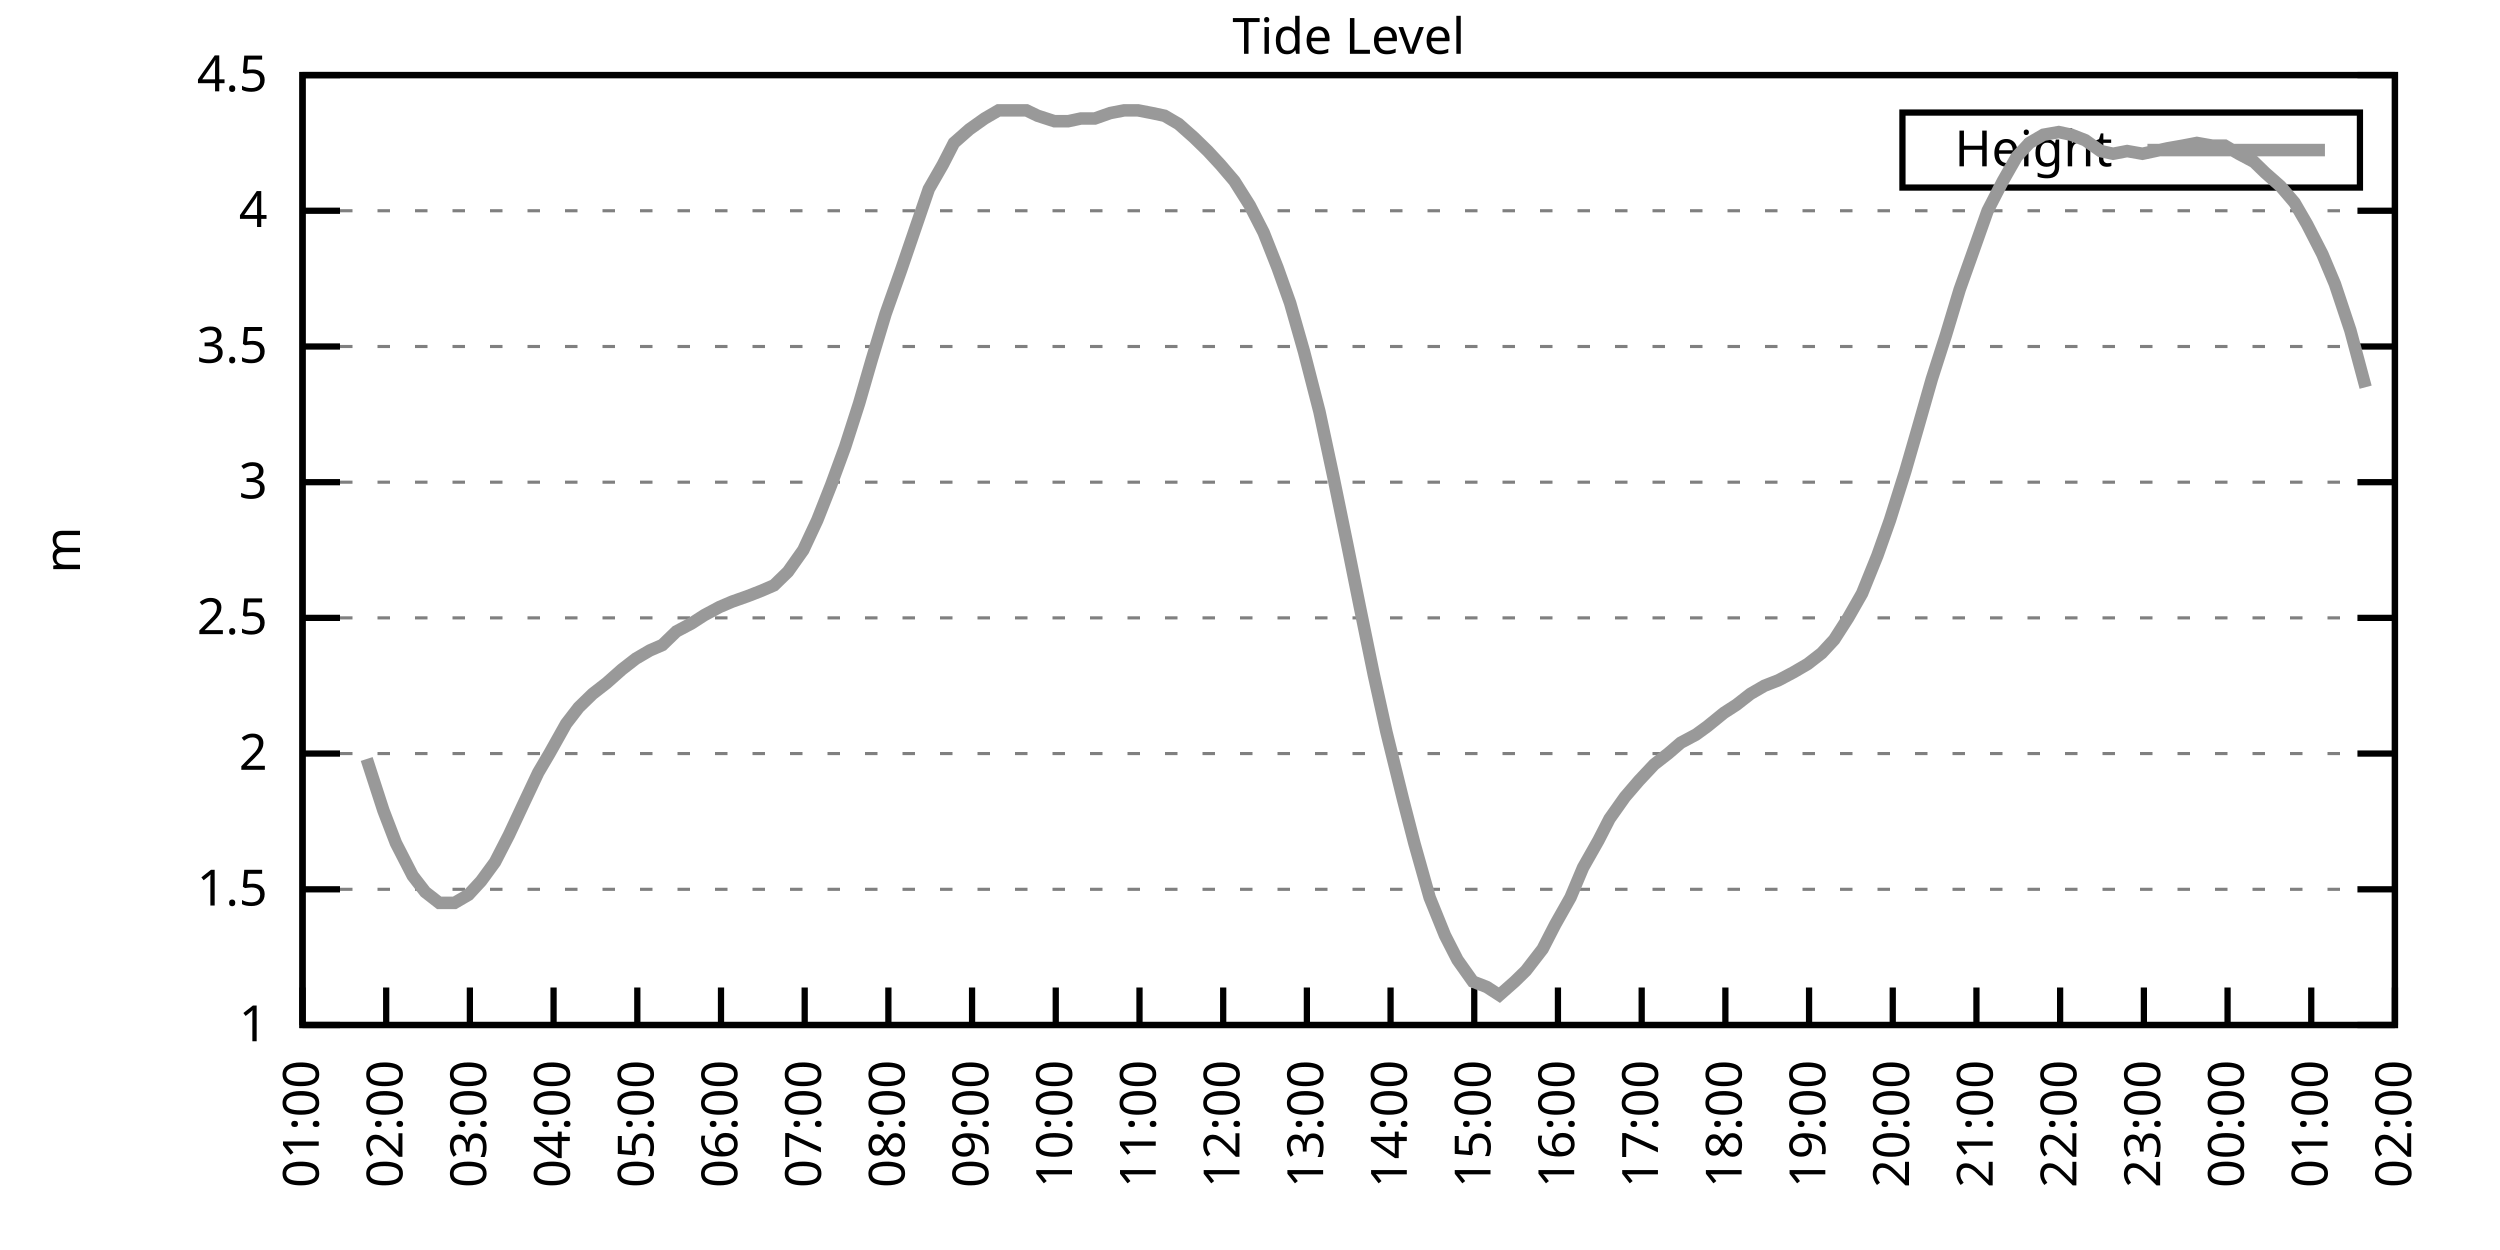
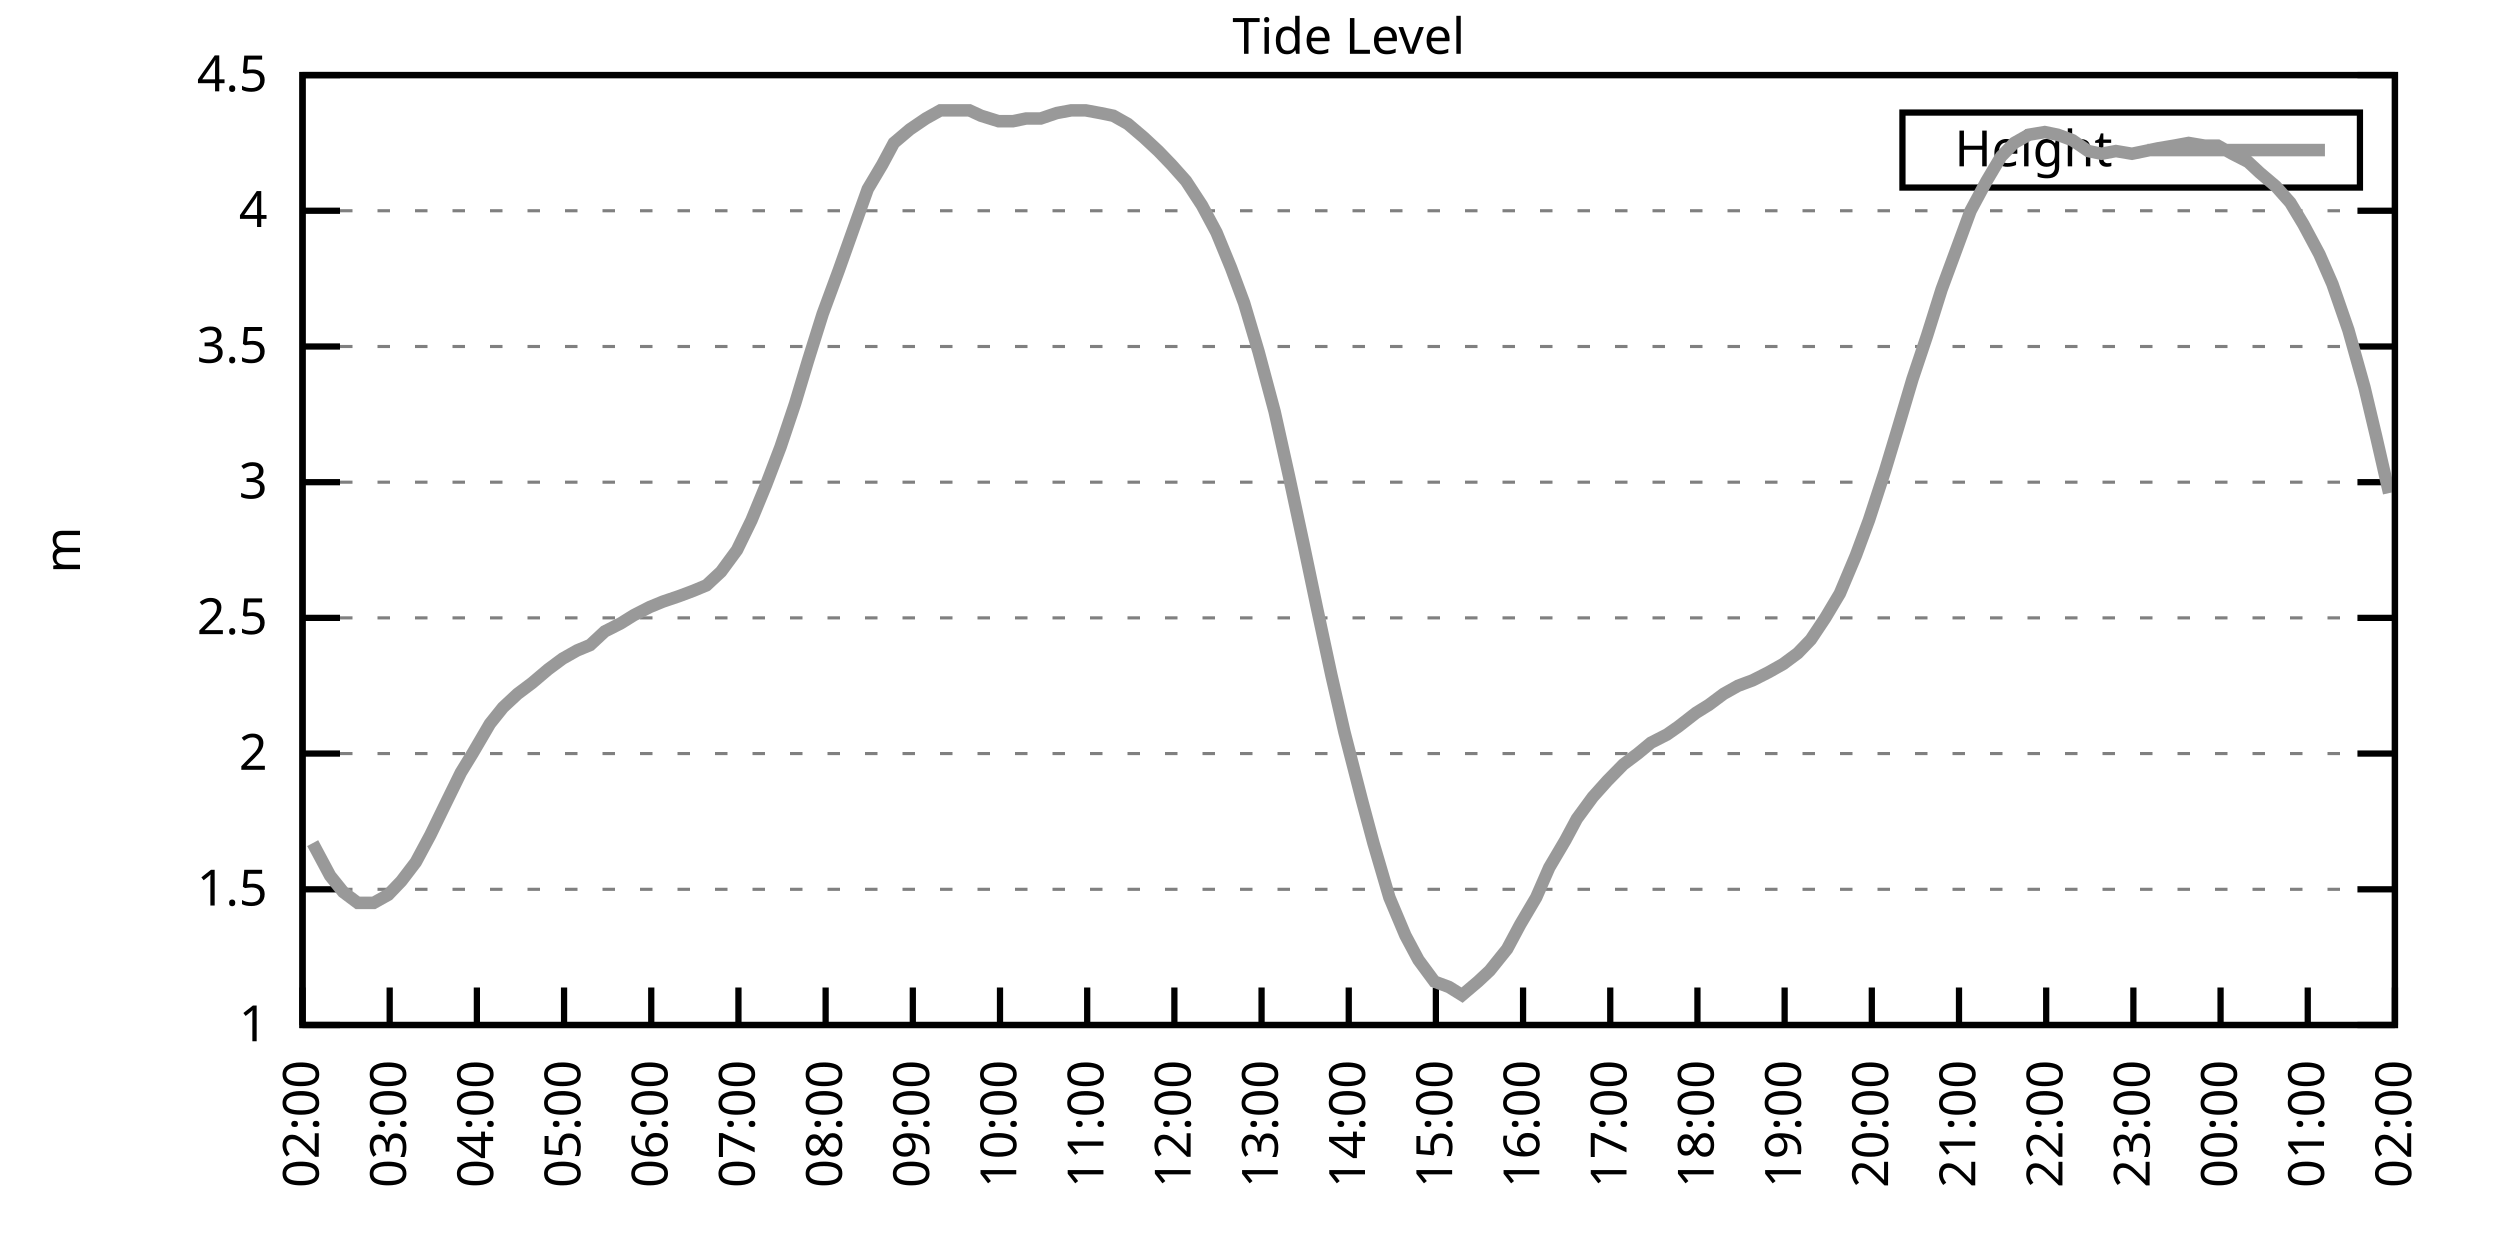
<svg xmlns="http://www.w3.org/2000/svg" xmlns:xlink="http://www.w3.org/1999/xlink" width="400" height="200" viewBox="0 0 400 200">
  <g id="gnuplot_canvas">
    <rect x="0" y="0" width="400" height="200" fill="none" />
    <defs>
      <circle id="gpDot" r="0.5" stroke-width="0.5" stroke="currentColor" />
      <path id="gpPt0" stroke-width="0.333" stroke="currentColor" d="M-1,0 h2 M0,-1 v2" />
      <path id="gpPt1" stroke-width="0.333" stroke="currentColor" d="M-1,-1 L1,1 M1,-1 L-1,1" />
      <path id="gpPt2" stroke-width="0.333" stroke="currentColor" d="M-1,0 L1,0 M0,-1 L0,1 M-1,-1 L1,1 M-1,1 L1,-1" />
      <rect id="gpPt3" stroke-width="0.333" stroke="currentColor" x="-1" y="-1" width="2" height="2" />
      <rect id="gpPt4" stroke-width="0.333" stroke="currentColor" fill="currentColor" x="-1" y="-1" width="2" height="2" />
      <circle id="gpPt5" stroke-width="0.333" stroke="currentColor" cx="0" cy="0" r="1" />
      <use xlink:href="#gpPt5" id="gpPt6" fill="currentColor" stroke="none" />
      <path id="gpPt7" stroke-width="0.333" stroke="currentColor" d="M0,-1.33 L-1.33,0.67 L1.33,0.67 z" />
      <use xlink:href="#gpPt7" id="gpPt8" fill="currentColor" stroke="none" />
      <use xlink:href="#gpPt7" id="gpPt9" stroke="currentColor" transform="rotate(180)" />
      <use xlink:href="#gpPt9" id="gpPt10" fill="currentColor" stroke="none" />
      <use xlink:href="#gpPt3" id="gpPt11" stroke="currentColor" transform="rotate(45)" />
      <use xlink:href="#gpPt11" id="gpPt12" fill="currentColor" stroke="none" />
      <path id="gpPt13" stroke-width="0.333" stroke="currentColor" d="M0,1.330 L1.265,0.411 L0.782,-1.067 L-0.782,-1.076 L-1.265,0.411 z" />
      <use xlink:href="#gpPt13" id="gpPt14" fill="currentColor" stroke="none" />
      <filter id="textbox" filterUnits="objectBoundingBox" x="0" y="0" height="1" width="1">
        <feFlood flood-color="white" flood-opacity="1" result="bgnd" />
        <feComposite in="SourceGraphic" in2="bgnd" operator="atop" />
      </filter>
      <filter id="greybox" filterUnits="objectBoundingBox" x="0" y="0" height="1" width="1">
        <feFlood flood-color="lightgrey" flood-opacity="1" result="grey" />
        <feComposite in="SourceGraphic" in2="grey" operator="atop" />
      </filter>
    </defs>
    <g fill="none" color="white" stroke="currentColor" stroke-width="1.00" stroke-linecap="butt" stroke-linejoin="miter">
</g>
    <g fill="none" color="black" stroke="currentColor" stroke-width="1.00" stroke-linecap="butt" stroke-linejoin="miter">
      <g stroke="none" shape-rendering="crispEdges">
        <polygon fill="rgb(255, 255, 255)" points="48.40,164.00 383.18,164.00 383.18,12.02 48.40,12.02 " />
      </g>
    </g>
    <g fill="none" color="black" stroke="currentColor" stroke-width="1.00" stroke-linecap="butt" stroke-linejoin="miter">
</g>
    <g fill="none" color="black" stroke="black" stroke-width="0.50" stroke-linecap="butt" stroke-linejoin="miter">
</g>
    <g fill="none" color="gray" stroke="currentColor" stroke-width="0.50" stroke-linecap="butt" stroke-linejoin="miter">
      <path stroke="gray" stroke-dasharray="2,4" class="gridline" d="M48.40,164.00 L383.19,164.00  " />
    </g>
    <g fill="none" color="gray" stroke="gray" stroke-width="1.00" stroke-linecap="butt" stroke-linejoin="miter">
</g>
    <g fill="none" color="black" stroke="currentColor" stroke-width="1.00" stroke-linecap="butt" stroke-linejoin="miter">
      <path stroke="black" d="M48.40,164.00 L54.40,164.00 M383.19,164.00 L377.19,164.00  " />
      <g transform="translate(42.80,166.60)" stroke="none" fill="black" font-family="Sans" font-size="8.00" text-anchor="end">
        <text>
          <tspan font-family="Sans"> 1</tspan>
        </text>
      </g>
    </g>
    <g fill="none" color="black" stroke="currentColor" stroke-width="1.00" stroke-linecap="butt" stroke-linejoin="miter">
</g>
    <g fill="none" color="black" stroke="black" stroke-width="0.50" stroke-linecap="butt" stroke-linejoin="miter">
</g>
    <g fill="none" color="gray" stroke="currentColor" stroke-width="0.50" stroke-linecap="butt" stroke-linejoin="miter">
      <path stroke="gray" stroke-dasharray="2,4" class="gridline" d="M48.40,142.29 L383.19,142.29  " />
    </g>
    <g fill="none" color="gray" stroke="gray" stroke-width="1.00" stroke-linecap="butt" stroke-linejoin="miter">
</g>
    <g fill="none" color="black" stroke="currentColor" stroke-width="1.00" stroke-linecap="butt" stroke-linejoin="miter">
      <path stroke="black" d="M48.40,142.29 L54.40,142.29 M383.19,142.29 L377.19,142.29  " />
      <g transform="translate(42.80,144.89)" stroke="none" fill="black" font-family="Sans" font-size="8.00" text-anchor="end">
        <text>
          <tspan font-family="Sans"> 1.5</tspan>
        </text>
      </g>
    </g>
    <g fill="none" color="black" stroke="currentColor" stroke-width="1.00" stroke-linecap="butt" stroke-linejoin="miter">
</g>
    <g fill="none" color="black" stroke="black" stroke-width="0.50" stroke-linecap="butt" stroke-linejoin="miter">
</g>
    <g fill="none" color="gray" stroke="currentColor" stroke-width="0.50" stroke-linecap="butt" stroke-linejoin="miter">
      <path stroke="gray" stroke-dasharray="2,4" class="gridline" d="M48.40,120.57 L383.19,120.57  " />
    </g>
    <g fill="none" color="gray" stroke="gray" stroke-width="1.00" stroke-linecap="butt" stroke-linejoin="miter">
</g>
    <g fill="none" color="black" stroke="currentColor" stroke-width="1.00" stroke-linecap="butt" stroke-linejoin="miter">
      <path stroke="black" d="M48.40,120.57 L54.40,120.57 M383.19,120.57 L377.19,120.57  " />
      <g transform="translate(42.80,123.17)" stroke="none" fill="black" font-family="Sans" font-size="8.00" text-anchor="end">
        <text>
          <tspan font-family="Sans"> 2</tspan>
        </text>
      </g>
    </g>
    <g fill="none" color="black" stroke="currentColor" stroke-width="1.00" stroke-linecap="butt" stroke-linejoin="miter">
</g>
    <g fill="none" color="black" stroke="black" stroke-width="0.50" stroke-linecap="butt" stroke-linejoin="miter">
</g>
    <g fill="none" color="gray" stroke="currentColor" stroke-width="0.50" stroke-linecap="butt" stroke-linejoin="miter">
      <path stroke="gray" stroke-dasharray="2,4" class="gridline" d="M48.40,98.86 L383.19,98.86  " />
    </g>
    <g fill="none" color="gray" stroke="gray" stroke-width="1.00" stroke-linecap="butt" stroke-linejoin="miter">
</g>
    <g fill="none" color="black" stroke="currentColor" stroke-width="1.00" stroke-linecap="butt" stroke-linejoin="miter">
      <path stroke="black" d="M48.40,98.86 L54.40,98.86 M383.19,98.86 L377.19,98.86  " />
      <g transform="translate(42.80,101.46)" stroke="none" fill="black" font-family="Sans" font-size="8.00" text-anchor="end">
        <text>
          <tspan font-family="Sans"> 2.5</tspan>
        </text>
      </g>
    </g>
    <g fill="none" color="black" stroke="currentColor" stroke-width="1.00" stroke-linecap="butt" stroke-linejoin="miter">
</g>
    <g fill="none" color="black" stroke="black" stroke-width="0.50" stroke-linecap="butt" stroke-linejoin="miter">
</g>
    <g fill="none" color="gray" stroke="currentColor" stroke-width="0.50" stroke-linecap="butt" stroke-linejoin="miter">
      <path stroke="gray" stroke-dasharray="2,4" class="gridline" d="M48.40,77.15 L383.19,77.15  " />
    </g>
    <g fill="none" color="gray" stroke="gray" stroke-width="1.00" stroke-linecap="butt" stroke-linejoin="miter">
</g>
    <g fill="none" color="black" stroke="currentColor" stroke-width="1.00" stroke-linecap="butt" stroke-linejoin="miter">
      <path stroke="black" d="M48.40,77.15 L54.40,77.15 M383.19,77.15 L377.19,77.15  " />
      <g transform="translate(42.80,79.75)" stroke="none" fill="black" font-family="Sans" font-size="8.00" text-anchor="end">
        <text>
          <tspan font-family="Sans"> 3</tspan>
        </text>
      </g>
    </g>
    <g fill="none" color="black" stroke="currentColor" stroke-width="1.00" stroke-linecap="butt" stroke-linejoin="miter">
</g>
    <g fill="none" color="black" stroke="black" stroke-width="0.50" stroke-linecap="butt" stroke-linejoin="miter">
</g>
    <g fill="none" color="gray" stroke="currentColor" stroke-width="0.50" stroke-linecap="butt" stroke-linejoin="miter">
      <path stroke="gray" stroke-dasharray="2,4" class="gridline" d="M48.40,55.44 L383.19,55.44  " />
    </g>
    <g fill="none" color="gray" stroke="gray" stroke-width="1.00" stroke-linecap="butt" stroke-linejoin="miter">
</g>
    <g fill="none" color="black" stroke="currentColor" stroke-width="1.00" stroke-linecap="butt" stroke-linejoin="miter">
      <path stroke="black" d="M48.40,55.44 L54.40,55.44 M383.19,55.44 L377.19,55.44  " />
      <g transform="translate(42.80,58.04)" stroke="none" fill="black" font-family="Sans" font-size="8.00" text-anchor="end">
        <text>
          <tspan font-family="Sans"> 3.5</tspan>
        </text>
      </g>
    </g>
    <g fill="none" color="black" stroke="currentColor" stroke-width="1.00" stroke-linecap="butt" stroke-linejoin="miter">
</g>
    <g fill="none" color="black" stroke="black" stroke-width="0.50" stroke-linecap="butt" stroke-linejoin="miter">
</g>
    <g fill="none" color="gray" stroke="currentColor" stroke-width="0.50" stroke-linecap="butt" stroke-linejoin="miter">
      <path stroke="gray" stroke-dasharray="2,4" class="gridline" d="M48.40,33.72 L383.19,33.72  " />
    </g>
    <g fill="none" color="gray" stroke="gray" stroke-width="1.00" stroke-linecap="butt" stroke-linejoin="miter">
</g>
    <g fill="none" color="black" stroke="currentColor" stroke-width="1.00" stroke-linecap="butt" stroke-linejoin="miter">
      <path stroke="black" d="M48.40,33.72 L54.40,33.72 M383.19,33.72 L377.19,33.72  " />
      <g transform="translate(42.80,36.32)" stroke="none" fill="black" font-family="Sans" font-size="8.00" text-anchor="end">
        <text>
          <tspan font-family="Sans"> 4</tspan>
        </text>
      </g>
    </g>
    <g fill="none" color="black" stroke="currentColor" stroke-width="1.00" stroke-linecap="butt" stroke-linejoin="miter">
</g>
    <g fill="none" color="black" stroke="black" stroke-width="0.50" stroke-linecap="butt" stroke-linejoin="miter">
</g>
    <g fill="none" color="gray" stroke="currentColor" stroke-width="0.50" stroke-linecap="butt" stroke-linejoin="miter">
      <path stroke="gray" stroke-dasharray="2,4" class="gridline" d="M48.40,12.01 L383.19,12.01  " />
    </g>
    <g fill="none" color="gray" stroke="gray" stroke-width="1.00" stroke-linecap="butt" stroke-linejoin="miter">
</g>
    <g fill="none" color="black" stroke="currentColor" stroke-width="1.00" stroke-linecap="butt" stroke-linejoin="miter">
      <path stroke="black" d="M48.40,12.01 L54.40,12.01 M383.19,12.01 L377.19,12.01  " />
      <g transform="translate(42.80,14.61)" stroke="none" fill="black" font-family="Sans" font-size="8.00" text-anchor="end">
        <text>
          <tspan font-family="Sans"> 4.5</tspan>
        </text>
      </g>
    </g>
    <g fill="none" color="black" stroke="currentColor" stroke-width="1.00" stroke-linecap="butt" stroke-linejoin="miter">
      <path stroke="black" d="M48.40,164.00 L48.40,158.00  " />
      <g transform="translate(51.00,169.60) rotate(270.00)" stroke="none" fill="black" font-family="Sans" font-size="8.00" text-anchor="end">
        <text>
-           <tspan font-family="Sans">01:00</tspan>
-         </text>
-       </g>
-     </g>
-     <g fill="none" color="black" stroke="currentColor" stroke-width="1.00" stroke-linecap="butt" stroke-linejoin="miter">
-       <path stroke="black" d="M61.79,164.00 L61.79,158.00  " />
-       <g transform="translate(64.39,169.60) rotate(270.00)" stroke="none" fill="black" font-family="Sans" font-size="8.00" text-anchor="end">
-         <text>
          <tspan font-family="Sans">02:00</tspan>
        </text>
      </g>
    </g>
    <g fill="none" color="black" stroke="currentColor" stroke-width="1.00" stroke-linecap="butt" stroke-linejoin="miter">
-       <path stroke="black" d="M75.18,164.00 L75.18,158.00  " />
-       <g transform="translate(77.78,169.60) rotate(270.00)" stroke="none" fill="black" font-family="Sans" font-size="8.00" text-anchor="end">
+       <path stroke="black" d="M62.35,164.00 L62.35,158.00  " />
+       <g transform="translate(64.95,169.60) rotate(270.00)" stroke="none" fill="black" font-family="Sans" font-size="8.00" text-anchor="end">
        <text>
          <tspan font-family="Sans">03:00</tspan>
        </text>
      </g>
    </g>
    <g fill="none" color="black" stroke="currentColor" stroke-width="1.00" stroke-linecap="butt" stroke-linejoin="miter">
-       <path stroke="black" d="M88.57,164.00 L88.57,158.00  " />
-       <g transform="translate(91.17,169.60) rotate(270.00)" stroke="none" fill="black" font-family="Sans" font-size="8.00" text-anchor="end">
+       <path stroke="black" d="M76.30,164.00 L76.30,158.00  " />
+       <g transform="translate(78.90,169.60) rotate(270.00)" stroke="none" fill="black" font-family="Sans" font-size="8.00" text-anchor="end">
        <text>
          <tspan font-family="Sans">04:00</tspan>
        </text>
      </g>
    </g>
    <g fill="none" color="black" stroke="currentColor" stroke-width="1.00" stroke-linecap="butt" stroke-linejoin="miter">
-       <path stroke="black" d="M101.97,164.00 L101.97,158.00  " />
-       <g transform="translate(104.57,169.60) rotate(270.00)" stroke="none" fill="black" font-family="Sans" font-size="8.00" text-anchor="end">
+       <path stroke="black" d="M90.25,164.00 L90.25,158.00  " />
+       <g transform="translate(92.85,169.60) rotate(270.00)" stroke="none" fill="black" font-family="Sans" font-size="8.00" text-anchor="end">
        <text>
          <tspan font-family="Sans">05:00</tspan>
        </text>
      </g>
    </g>
    <g fill="none" color="black" stroke="currentColor" stroke-width="1.00" stroke-linecap="butt" stroke-linejoin="miter">
-       <path stroke="black" d="M115.36,164.00 L115.36,158.00  " />
-       <g transform="translate(117.96,169.60) rotate(270.00)" stroke="none" fill="black" font-family="Sans" font-size="8.00" text-anchor="end">
+       <path stroke="black" d="M104.20,164.00 L104.20,158.00  " />
+       <g transform="translate(106.80,169.60) rotate(270.00)" stroke="none" fill="black" font-family="Sans" font-size="8.00" text-anchor="end">
        <text>
          <tspan font-family="Sans">06:00</tspan>
        </text>
      </g>
    </g>
    <g fill="none" color="black" stroke="currentColor" stroke-width="1.00" stroke-linecap="butt" stroke-linejoin="miter">
-       <path stroke="black" d="M128.75,164.00 L128.75,158.00  " />
-       <g transform="translate(131.35,169.60) rotate(270.00)" stroke="none" fill="black" font-family="Sans" font-size="8.00" text-anchor="end">
+       <path stroke="black" d="M118.15,164.00 L118.15,158.00  " />
+       <g transform="translate(120.75,169.60) rotate(270.00)" stroke="none" fill="black" font-family="Sans" font-size="8.00" text-anchor="end">
        <text>
          <tspan font-family="Sans">07:00</tspan>
        </text>
      </g>
    </g>
    <g fill="none" color="black" stroke="currentColor" stroke-width="1.00" stroke-linecap="butt" stroke-linejoin="miter">
-       <path stroke="black" d="M142.14,164.00 L142.14,158.00  " />
-       <g transform="translate(144.74,169.60) rotate(270.00)" stroke="none" fill="black" font-family="Sans" font-size="8.00" text-anchor="end">
+       <path stroke="black" d="M132.10,164.00 L132.10,158.00  " />
+       <g transform="translate(134.70,169.60) rotate(270.00)" stroke="none" fill="black" font-family="Sans" font-size="8.00" text-anchor="end">
        <text>
          <tspan font-family="Sans">08:00</tspan>
        </text>
      </g>
    </g>
    <g fill="none" color="black" stroke="currentColor" stroke-width="1.00" stroke-linecap="butt" stroke-linejoin="miter">
-       <path stroke="black" d="M155.53,164.00 L155.53,158.00  " />
-       <g transform="translate(158.13,169.60) rotate(270.00)" stroke="none" fill="black" font-family="Sans" font-size="8.00" text-anchor="end">
+       <path stroke="black" d="M146.05,164.00 L146.05,158.00  " />
+       <g transform="translate(148.65,169.60) rotate(270.00)" stroke="none" fill="black" font-family="Sans" font-size="8.00" text-anchor="end">
        <text>
          <tspan font-family="Sans">09:00</tspan>
        </text>
      </g>
    </g>
    <g fill="none" color="black" stroke="currentColor" stroke-width="1.00" stroke-linecap="butt" stroke-linejoin="miter">
-       <path stroke="black" d="M168.92,164.00 L168.92,158.00  " />
-       <g transform="translate(171.52,169.60) rotate(270.00)" stroke="none" fill="black" font-family="Sans" font-size="8.00" text-anchor="end">
+       <path stroke="black" d="M160.00,164.00 L160.00,158.00  " />
+       <g transform="translate(162.60,169.60) rotate(270.00)" stroke="none" fill="black" font-family="Sans" font-size="8.00" text-anchor="end">
        <text>
          <tspan font-family="Sans">10:00</tspan>
        </text>
      </g>
    </g>
    <g fill="none" color="black" stroke="currentColor" stroke-width="1.00" stroke-linecap="butt" stroke-linejoin="miter">
-       <path stroke="black" d="M182.32,164.00 L182.32,158.00  " />
-       <g transform="translate(184.92,169.60) rotate(270.00)" stroke="none" fill="black" font-family="Sans" font-size="8.00" text-anchor="end">
+       <path stroke="black" d="M173.95,164.00 L173.95,158.00  " />
+       <g transform="translate(176.55,169.60) rotate(270.00)" stroke="none" fill="black" font-family="Sans" font-size="8.00" text-anchor="end">
        <text>
          <tspan font-family="Sans">11:00</tspan>
        </text>
      </g>
    </g>
    <g fill="none" color="black" stroke="currentColor" stroke-width="1.00" stroke-linecap="butt" stroke-linejoin="miter">
-       <path stroke="black" d="M195.71,164.00 L195.71,158.00  " />
-       <g transform="translate(198.31,169.60) rotate(270.00)" stroke="none" fill="black" font-family="Sans" font-size="8.00" text-anchor="end">
+       <path stroke="black" d="M187.90,164.00 L187.90,158.00  " />
+       <g transform="translate(190.50,169.60) rotate(270.00)" stroke="none" fill="black" font-family="Sans" font-size="8.00" text-anchor="end">
        <text>
          <tspan font-family="Sans">12:00</tspan>
        </text>
      </g>
    </g>
    <g fill="none" color="black" stroke="currentColor" stroke-width="1.00" stroke-linecap="butt" stroke-linejoin="miter">
-       <path stroke="black" d="M209.10,164.00 L209.10,158.00  " />
-       <g transform="translate(211.70,169.60) rotate(270.00)" stroke="none" fill="black" font-family="Sans" font-size="8.00" text-anchor="end">
+       <path stroke="black" d="M201.85,164.00 L201.85,158.00  " />
+       <g transform="translate(204.45,169.60) rotate(270.00)" stroke="none" fill="black" font-family="Sans" font-size="8.00" text-anchor="end">
        <text>
          <tspan font-family="Sans">13:00</tspan>
        </text>
      </g>
    </g>
    <g fill="none" color="black" stroke="currentColor" stroke-width="1.00" stroke-linecap="butt" stroke-linejoin="miter">
-       <path stroke="black" d="M222.49,164.00 L222.49,158.00  " />
-       <g transform="translate(225.09,169.60) rotate(270.00)" stroke="none" fill="black" font-family="Sans" font-size="8.00" text-anchor="end">
+       <path stroke="black" d="M215.80,164.00 L215.80,158.00  " />
+       <g transform="translate(218.40,169.60) rotate(270.00)" stroke="none" fill="black" font-family="Sans" font-size="8.00" text-anchor="end">
        <text>
          <tspan font-family="Sans">14:00</tspan>
        </text>
      </g>
    </g>
    <g fill="none" color="black" stroke="currentColor" stroke-width="1.00" stroke-linecap="butt" stroke-linejoin="miter">
-       <path stroke="black" d="M235.88,164.00 L235.88,158.00  " />
-       <g transform="translate(238.48,169.60) rotate(270.00)" stroke="none" fill="black" font-family="Sans" font-size="8.00" text-anchor="end">
+       <path stroke="black" d="M229.74,164.00 L229.74,158.00  " />
+       <g transform="translate(232.34,169.60) rotate(270.00)" stroke="none" fill="black" font-family="Sans" font-size="8.00" text-anchor="end">
        <text>
          <tspan font-family="Sans">15:00</tspan>
        </text>
      </g>
    </g>
    <g fill="none" color="black" stroke="currentColor" stroke-width="1.00" stroke-linecap="butt" stroke-linejoin="miter">
-       <path stroke="black" d="M249.27,164.00 L249.27,158.00  " />
-       <g transform="translate(251.87,169.60) rotate(270.00)" stroke="none" fill="black" font-family="Sans" font-size="8.00" text-anchor="end">
+       <path stroke="black" d="M243.69,164.00 L243.69,158.00  " />
+       <g transform="translate(246.29,169.60) rotate(270.00)" stroke="none" fill="black" font-family="Sans" font-size="8.00" text-anchor="end">
        <text>
          <tspan font-family="Sans">16:00</tspan>
        </text>
      </g>
    </g>
    <g fill="none" color="black" stroke="currentColor" stroke-width="1.00" stroke-linecap="butt" stroke-linejoin="miter">
-       <path stroke="black" d="M262.67,164.00 L262.67,158.00  " />
-       <g transform="translate(265.27,169.60) rotate(270.00)" stroke="none" fill="black" font-family="Sans" font-size="8.00" text-anchor="end">
+       <path stroke="black" d="M257.64,164.00 L257.64,158.00  " />
+       <g transform="translate(260.24,169.60) rotate(270.00)" stroke="none" fill="black" font-family="Sans" font-size="8.00" text-anchor="end">
        <text>
          <tspan font-family="Sans">17:00</tspan>
        </text>
      </g>
    </g>
    <g fill="none" color="black" stroke="currentColor" stroke-width="1.00" stroke-linecap="butt" stroke-linejoin="miter">
-       <path stroke="black" d="M276.06,164.00 L276.06,158.00  " />
-       <g transform="translate(278.66,169.60) rotate(270.00)" stroke="none" fill="black" font-family="Sans" font-size="8.00" text-anchor="end">
+       <path stroke="black" d="M271.59,164.00 L271.59,158.00  " />
+       <g transform="translate(274.19,169.60) rotate(270.00)" stroke="none" fill="black" font-family="Sans" font-size="8.00" text-anchor="end">
        <text>
          <tspan font-family="Sans">18:00</tspan>
        </text>
      </g>
    </g>
    <g fill="none" color="black" stroke="currentColor" stroke-width="1.00" stroke-linecap="butt" stroke-linejoin="miter">
-       <path stroke="black" d="M289.45,164.00 L289.45,158.00  " />
-       <g transform="translate(292.05,169.60) rotate(270.00)" stroke="none" fill="black" font-family="Sans" font-size="8.00" text-anchor="end">
+       <path stroke="black" d="M285.54,164.00 L285.54,158.00  " />
+       <g transform="translate(288.14,169.60) rotate(270.00)" stroke="none" fill="black" font-family="Sans" font-size="8.00" text-anchor="end">
        <text>
          <tspan font-family="Sans">19:00</tspan>
        </text>
      </g>
    </g>
    <g fill="none" color="black" stroke="currentColor" stroke-width="1.00" stroke-linecap="butt" stroke-linejoin="miter">
-       <path stroke="black" d="M302.84,164.00 L302.84,158.00  " />
-       <g transform="translate(305.44,169.60) rotate(270.00)" stroke="none" fill="black" font-family="Sans" font-size="8.00" text-anchor="end">
+       <path stroke="black" d="M299.49,164.00 L299.49,158.00  " />
+       <g transform="translate(302.09,169.60) rotate(270.00)" stroke="none" fill="black" font-family="Sans" font-size="8.00" text-anchor="end">
        <text>
          <tspan font-family="Sans">20:00</tspan>
        </text>
      </g>
    </g>
    <g fill="none" color="black" stroke="currentColor" stroke-width="1.00" stroke-linecap="butt" stroke-linejoin="miter">
-       <path stroke="black" d="M316.23,164.00 L316.23,158.00  " />
-       <g transform="translate(318.83,169.60) rotate(270.00)" stroke="none" fill="black" font-family="Sans" font-size="8.00" text-anchor="end">
+       <path stroke="black" d="M313.44,164.00 L313.44,158.00  " />
+       <g transform="translate(316.04,169.60) rotate(270.00)" stroke="none" fill="black" font-family="Sans" font-size="8.00" text-anchor="end">
        <text>
          <tspan font-family="Sans">21:00</tspan>
        </text>
      </g>
    </g>
    <g fill="none" color="black" stroke="currentColor" stroke-width="1.00" stroke-linecap="butt" stroke-linejoin="miter">
-       <path stroke="black" d="M329.62,164.00 L329.62,158.00  " />
-       <g transform="translate(332.22,169.60) rotate(270.00)" stroke="none" fill="black" font-family="Sans" font-size="8.00" text-anchor="end">
+       <path stroke="black" d="M327.39,164.00 L327.39,158.00  " />
+       <g transform="translate(329.99,169.60) rotate(270.00)" stroke="none" fill="black" font-family="Sans" font-size="8.00" text-anchor="end">
        <text>
          <tspan font-family="Sans">22:00</tspan>
        </text>
      </g>
    </g>
    <g fill="none" color="black" stroke="currentColor" stroke-width="1.00" stroke-linecap="butt" stroke-linejoin="miter">
-       <path stroke="black" d="M343.02,164.00 L343.02,158.00  " />
-       <g transform="translate(345.62,169.60) rotate(270.00)" stroke="none" fill="black" font-family="Sans" font-size="8.00" text-anchor="end">
+       <path stroke="black" d="M341.34,164.00 L341.34,158.00  " />
+       <g transform="translate(343.94,169.60) rotate(270.00)" stroke="none" fill="black" font-family="Sans" font-size="8.00" text-anchor="end">
        <text>
          <tspan font-family="Sans">23:00</tspan>
        </text>
      </g>
    </g>
    <g fill="none" color="black" stroke="currentColor" stroke-width="1.00" stroke-linecap="butt" stroke-linejoin="miter">
-       <path stroke="black" d="M356.41,164.00 L356.41,158.00  " />
-       <g transform="translate(359.01,169.60) rotate(270.00)" stroke="none" fill="black" font-family="Sans" font-size="8.00" text-anchor="end">
+       <path stroke="black" d="M355.29,164.00 L355.29,158.00  " />
+       <g transform="translate(357.89,169.60) rotate(270.00)" stroke="none" fill="black" font-family="Sans" font-size="8.00" text-anchor="end">
        <text>
          <tspan font-family="Sans">00:00</tspan>
        </text>
      </g>
    </g>
    <g fill="none" color="black" stroke="currentColor" stroke-width="1.00" stroke-linecap="butt" stroke-linejoin="miter">
-       <path stroke="black" d="M369.80,164.00 L369.80,158.00  " />
-       <g transform="translate(372.40,169.60) rotate(270.00)" stroke="none" fill="black" font-family="Sans" font-size="8.00" text-anchor="end">
+       <path stroke="black" d="M369.24,164.00 L369.24,158.00  " />
+       <g transform="translate(371.84,169.60) rotate(270.00)" stroke="none" fill="black" font-family="Sans" font-size="8.00" text-anchor="end">
        <text>
          <tspan font-family="Sans">01:00</tspan>
        </text>
      </g>
    </g>
    <g fill="none" color="black" stroke="currentColor" stroke-width="1.00" stroke-linecap="butt" stroke-linejoin="miter">
      <path stroke="black" d="M383.19,164.00 L383.19,158.00  " />
      <g transform="translate(385.79,169.60) rotate(270.00)" stroke="none" fill="black" font-family="Sans" font-size="8.00" text-anchor="end">
        <text>
          <tspan font-family="Sans">02:00</tspan>
        </text>
      </g>
    </g>
    <g fill="none" color="black" stroke="currentColor" stroke-width="1.00" stroke-linecap="butt" stroke-linejoin="miter">
</g>
    <g fill="none" color="black" stroke="currentColor" stroke-width="1.00" stroke-linecap="butt" stroke-linejoin="miter">
      <path stroke="black" d="M48.40,12.01 L48.40,164.00 L383.19,164.00 L383.19,12.01 L48.40,12.01 Z  " />
    </g>
    <g fill="none" color="black" stroke="currentColor" stroke-width="1.00" stroke-linecap="butt" stroke-linejoin="miter">
</g>
    <g fill="none" color="black" stroke="currentColor" stroke-width="1.00" stroke-linecap="butt" stroke-linejoin="miter">
      <path stroke="black" d="M304.39,30.01 L304.39,18.01 L377.59,18.01 L377.59,30.01 L304.39,30.01 Z  " />
    </g>
    <g id="Tide_level_plot_1">
      <g fill="none" color="white" stroke="black" stroke-width="2.00" stroke-linecap="butt" stroke-linejoin="miter">
</g>
      <g fill="none" color="black" stroke="currentColor" stroke-width="2.00" stroke-linecap="butt" stroke-linejoin="miter">
        <g transform="translate(337.99,26.61)" stroke="none" fill="black" font-family="Sans" font-size="8.00" text-anchor="end">
          <text>
            <tspan font-family="Sans">Height</tspan>
          </text>
        </g>
      </g>
      <g fill="none" color="black" stroke="currentColor" stroke-width="2.00" stroke-linecap="butt" stroke-linejoin="miter">
-         <path stroke="rgb(153, 153, 153)" d="M343.59,24.01 L371.99,24.01 M58.67,121.44 L61.35,129.69 L63.35,134.90 L66.03,140.12 L68.04,142.72 L70.27,144.46   L72.73,144.46 L74.96,143.16 L76.97,140.98 L79.20,137.94 L81.43,133.60 L83.66,128.83 L86.12,123.61 L87.91,120.57   L90.58,115.80 L92.59,113.19 L94.82,111.02 L97.06,109.28 L99.51,107.11 L101.74,105.38 L103.98,104.07 L105.98,103.20   L108.22,101.03 L110.67,99.73 L112.68,98.43 L115.13,97.12 L117.14,96.26 L119.60,95.39 L121.83,94.52 L123.84,93.65   L126.07,91.48 L128.53,88.00 L130.76,83.23 L132.99,77.58 L135.22,71.50 L137.45,64.56 L139.46,57.61 L141.69,50.22   L144.15,43.28 L146.38,36.76 L148.61,30.25 L150.85,26.34 L152.63,22.87 L155.09,20.70 L157.54,18.96 L159.77,17.66   L162.01,17.66 L164.24,17.66 L166.02,18.52 L168.70,19.39 L170.93,19.39 L172.94,18.96 L175.17,18.96 L177.63,18.09   L179.86,17.66 L182.09,17.66 L184.32,18.09 L186.33,18.52 L188.57,19.83 L191.02,22.00 L193.25,24.17 L195.26,26.34   L197.49,28.95 L199.95,32.85 L202.18,37.20 L204.41,42.84 L206.42,48.49 L208.65,56.30 L211.11,65.86 L213.34,76.28   L215.57,87.14 L217.58,97.12 L219.81,107.98 L221.82,117.10 L224.50,127.96 L226.29,134.90 L228.74,143.59 L231.20,149.67   L233.20,153.58 L235.66,157.05 L237.89,157.92 L239.90,159.22 L242.36,157.05 L244.14,155.31 L246.82,151.84 L248.83,147.93   L251.28,143.59 L253.29,138.81 L255.75,134.47 L257.53,131.00 L259.99,127.52 L262.22,124.92 L264.67,122.31 L266.91,120.57   L268.92,118.84 L271.37,117.53 L273.16,116.23 L275.83,114.06 L277.84,112.76 L280.07,111.02 L282.31,109.72 L284.54,108.85   L286.99,107.55 L289.23,106.24 L291.46,104.51 L293.47,102.34 L295.70,98.86 L297.93,94.95 L300.39,88.87 L302.39,83.23   L304.85,75.41 L306.86,68.46 L309.09,60.65 L311.32,53.70 L313.55,46.32 L315.56,40.67 L318.02,33.72 L320.47,28.95   L322.70,25.04 L324.71,22.87 L326.95,21.56 L329.40,21.13 L331.41,21.56 L333.64,22.43 L336.10,24.17 L338.10,24.60   L340.34,24.17 L342.79,24.60 L344.80,24.17 L346.81,23.73 L349.26,23.30 L351.50,22.87 L353.95,23.30 L355.96,23.30   L358.19,24.60 L360.65,25.91 L362.43,27.64 L364.89,29.81 L367.12,32.42 L369.13,35.89 L371.58,40.67 L373.59,45.45   L376.05,52.83 L378.50,61.95  " />
+         <path stroke="rgb(153, 153, 153)" d="M343.59,24.01 L371.99,24.01 M50.03,134.90 L52.82,140.12 L54.91,142.72 L57.23,144.46 L59.79,144.46 L62.12,143.16   L64.21,140.98 L66.53,137.94 L68.86,133.60 L71.18,128.83 L73.74,123.61 L75.60,120.57 L78.39,115.80 L80.48,113.19   L82.81,111.02 L85.13,109.28 L87.69,107.11 L90.02,105.38 L92.34,104.07 L94.43,103.20 L96.76,101.03 L99.32,99.73   L101.41,98.43 L103.97,97.12 L106.06,96.26 L108.62,95.39 L110.94,94.52 L113.03,93.65 L115.36,91.48 L117.92,88.00   L120.24,83.23 L122.57,77.58 L124.89,71.50 L127.22,64.56 L129.31,57.61 L131.63,50.22 L134.19,43.28 L136.51,36.76   L138.84,30.25 L141.16,26.34 L143.02,22.87 L145.58,20.70 L148.14,18.96 L150.46,17.66 L152.79,17.66 L155.11,17.66   L156.97,18.52 L159.76,19.39 L162.09,19.39 L164.18,18.96 L166.51,18.96 L169.06,18.09 L171.39,17.66 L173.71,17.66   L176.04,18.09 L178.13,18.52 L180.46,19.83 L183.01,22.00 L185.34,24.17 L187.43,26.34 L189.76,28.95 L192.31,32.85   L194.64,37.20 L196.96,42.84 L199.06,48.49 L201.38,56.30 L203.94,65.86 L206.26,76.28 L208.59,87.14 L210.68,97.12   L213.01,107.98 L215.10,117.10 L217.89,127.96 L219.75,134.90 L222.30,143.59 L224.86,149.67 L226.95,153.58 L229.51,157.05   L231.84,157.92 L233.93,159.22 L236.49,157.05 L238.35,155.31 L241.14,151.84 L243.23,147.93 L245.79,143.59 L247.88,138.81   L250.44,134.47 L252.30,131.00 L254.85,127.52 L257.18,124.92 L259.74,122.31 L262.06,120.57 L264.15,118.84 L266.71,117.53   L268.57,116.23 L271.36,114.06 L273.45,112.76 L275.78,111.02 L278.10,109.72 L280.43,108.85 L282.99,107.55 L285.31,106.24   L287.64,104.51 L289.73,102.34 L292.05,98.86 L294.38,94.95 L296.94,88.87 L299.03,83.23 L301.58,75.41 L303.68,68.46   L306.00,60.65 L308.33,53.70 L310.65,46.32 L312.74,40.67 L315.30,33.72 L317.86,28.95 L320.18,25.04 L322.28,22.87   L324.60,21.56 L327.16,21.13 L329.25,21.56 L331.58,22.43 L334.13,24.17 L336.23,24.60 L338.55,24.17 L341.11,24.60   L343.20,24.17 L345.29,23.73 L347.85,23.30 L350.18,22.87 L352.73,23.30 L354.83,23.30 L357.15,24.60 L359.71,25.91   L361.57,27.64 L364.13,29.81 L366.45,32.42 L368.54,35.89 L371.10,40.67 L373.19,45.45 L375.75,52.83 L378.31,61.95   L380.17,69.77 L382.26,78.89  " />
      </g>
    </g>
    <g fill="none" color="black" stroke="currentColor" stroke-width="2.00" stroke-linecap="butt" stroke-linejoin="miter">
</g>
    <g fill="none" color="black" stroke="black" stroke-width="1.00" stroke-linecap="butt" stroke-linejoin="miter">
</g>
    <g fill="none" color="black" stroke="currentColor" stroke-width="1.00" stroke-linecap="butt" stroke-linejoin="miter">
      <path stroke="black" d="M48.40,12.01 L48.40,164.00 L383.19,164.00 L383.19,12.01 L48.40,12.01 Z  " />
      <g transform="translate(12.80,88.01) rotate(270.00)" stroke="none" fill="black" font-family="Sans" font-size="8.00" text-anchor="middle">
        <text>
          <tspan font-family="Sans">m</tspan>
        </text>
      </g>
    </g>
    <g fill="none" color="black" stroke="currentColor" stroke-width="1.00" stroke-linecap="butt" stroke-linejoin="miter">
</g>
    <g fill="none" color="black" stroke="currentColor" stroke-width="1.00" stroke-linecap="butt" stroke-linejoin="miter">
      <g transform="translate(215.79,8.61)" stroke="none" fill="black" font-family="Sans" font-size="8.00" text-anchor="middle">
        <text>
          <tspan font-family="Sans">Tide Level</tspan>
        </text>
      </g>
    </g>
    <g fill="none" color="black" stroke="currentColor" stroke-width="1.00" stroke-linecap="butt" stroke-linejoin="miter">
</g>
  </g>
</svg>
